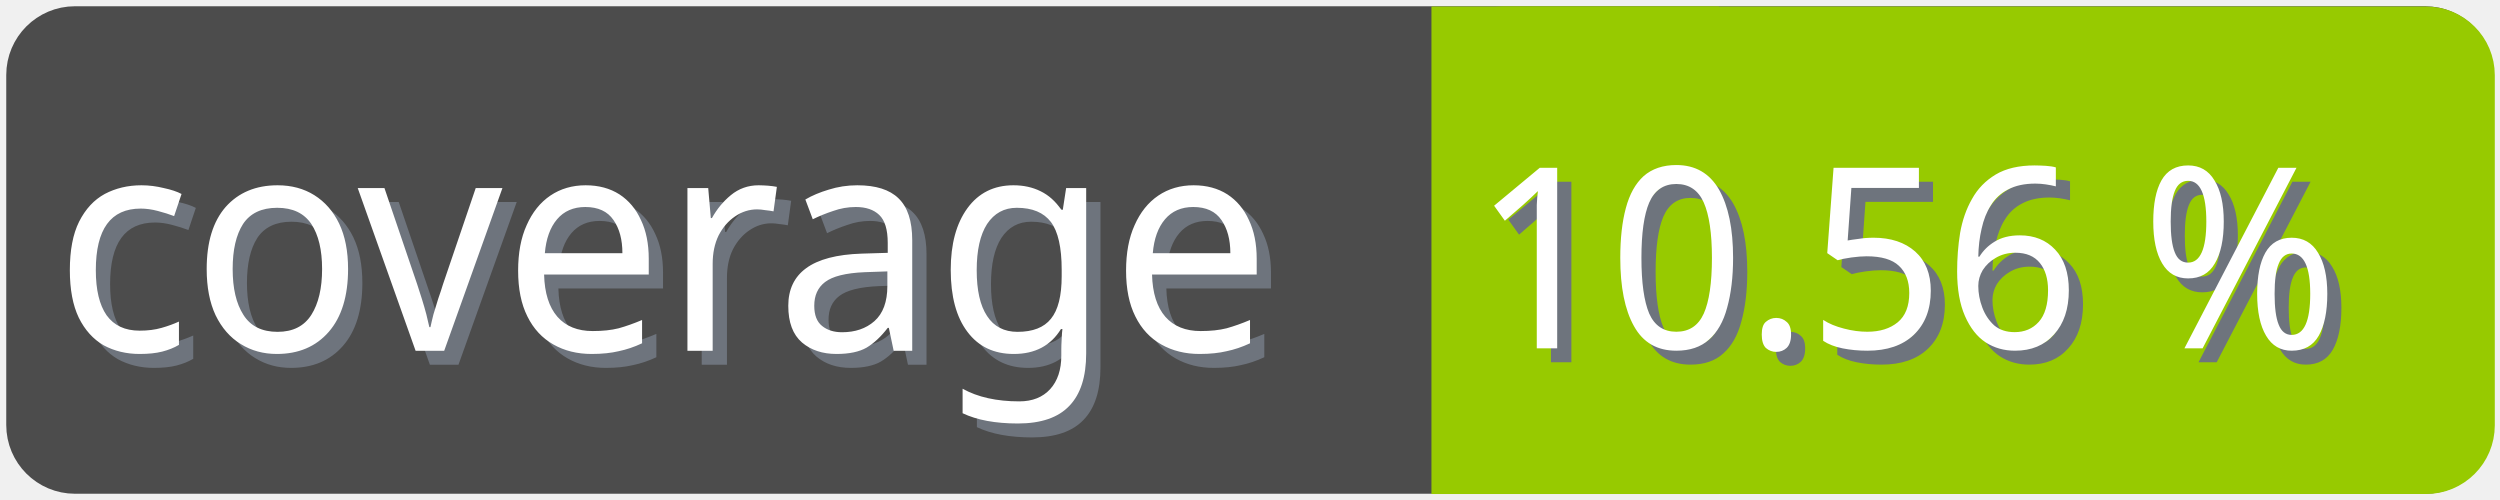
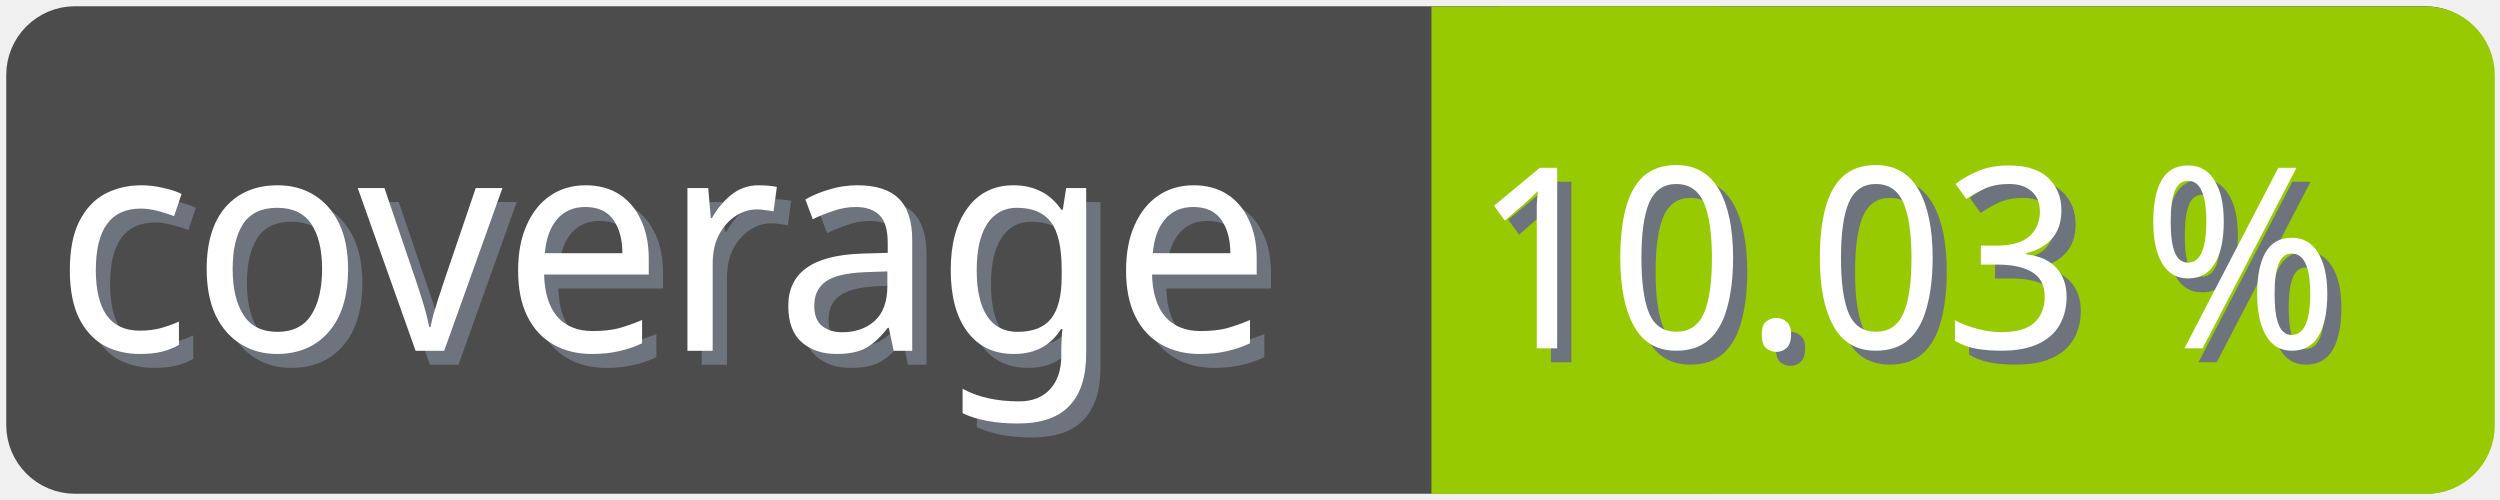
<svg xmlns="http://www.w3.org/2000/svg" width="100" height="20">
  <g>
    <rect fill="none" id="canvas_background" height="22" width="102" y="-1" x="-1" />
  </g>
  <g>
    <rect rx="2" id="svg_1" height="18" width="98" y="1" x="1" stroke-width="1.5" stroke="#4c4c4c" fill="#4c4c4c" />
    <text transform="matrix(0.95, 0, 0, 1.01133, 0.0809801, -0.0237383)" font-weight="normal" xml:space="preserve" text-anchor="start" font-family="'Trebuchet MS', Gadget, sans-serif" font-size="12" id="svg_8" y="14.45" x="2.8" stroke-width="0" stroke="#4c4c4c" fill="#6e747d">coverage</text>
    <text transform="matrix(0.95, 0, 0, 1.01133, 0.0809801, -0.0237383)" font-weight="normal" xml:space="preserve" text-anchor="start" font-family="'Trebuchet MS', Gadget, sans-serif" font-size="12" id="svg_3" y="13.9" x="2.2" stroke-width="0" stroke="#4c4c4c" fill="#ffffff">coverage</text>
    <rect rx="2" id="svg_5" height="18" width="40.905" y="1.011" x="58.137" stroke-width="1.5" stroke="#97ca00" fill="#97ca00" />
    <rect id="svg_7" height="18" width="10" y="1.011" x="58.008" stroke-width="1.5" stroke="#97ca00" fill="#97ca00" />
-     <text transform="matrix(0.95, 0, 0, 1.01133, 0.0809801, -0.0237383)" font-weight="normal" xml:space="preserve" text-anchor="end" font-family="'Trebuchet MS', Gadget, sans-serif" font-size="10" id="svg_10" y="14.35" x="99" stroke-width="0" stroke="#4c4c4c" fill="#6e747d">10.56 %</text>
-     <text transform="matrix(0.95, 0, 0, 1.01133, 0.0809801, -0.0237383)" font-weight="normal" xml:space="preserve" text-anchor="end" font-family="'Trebuchet MS', Gadget, sans-serif" font-size="10" id="svg_9" y="13.8" x="98.4" stroke-width="0" stroke="#4c4c4c" fill="#ffffff">10.56 %</text>
+     <text transform="matrix(0.95, 0, 0, 1.01133, 0.0809801, -0.0237383)" font-weight="normal" xml:space="preserve" text-anchor="end" font-family="'Trebuchet MS', Gadget, sans-serif" font-size="10" id="svg_10" y="14.35" x="99" stroke-width="0" stroke="#4c4c4c" fill="#6e747d">10.03 %</text>
+     <text transform="matrix(0.95, 0, 0, 1.01133, 0.0809801, -0.0237383)" font-weight="normal" xml:space="preserve" text-anchor="end" font-family="'Trebuchet MS', Gadget, sans-serif" font-size="10" id="svg_9" y="13.8" x="98.4" stroke-width="0" stroke="#4c4c4c" fill="#ffffff">10.03 %</text>
  </g>
</svg>
